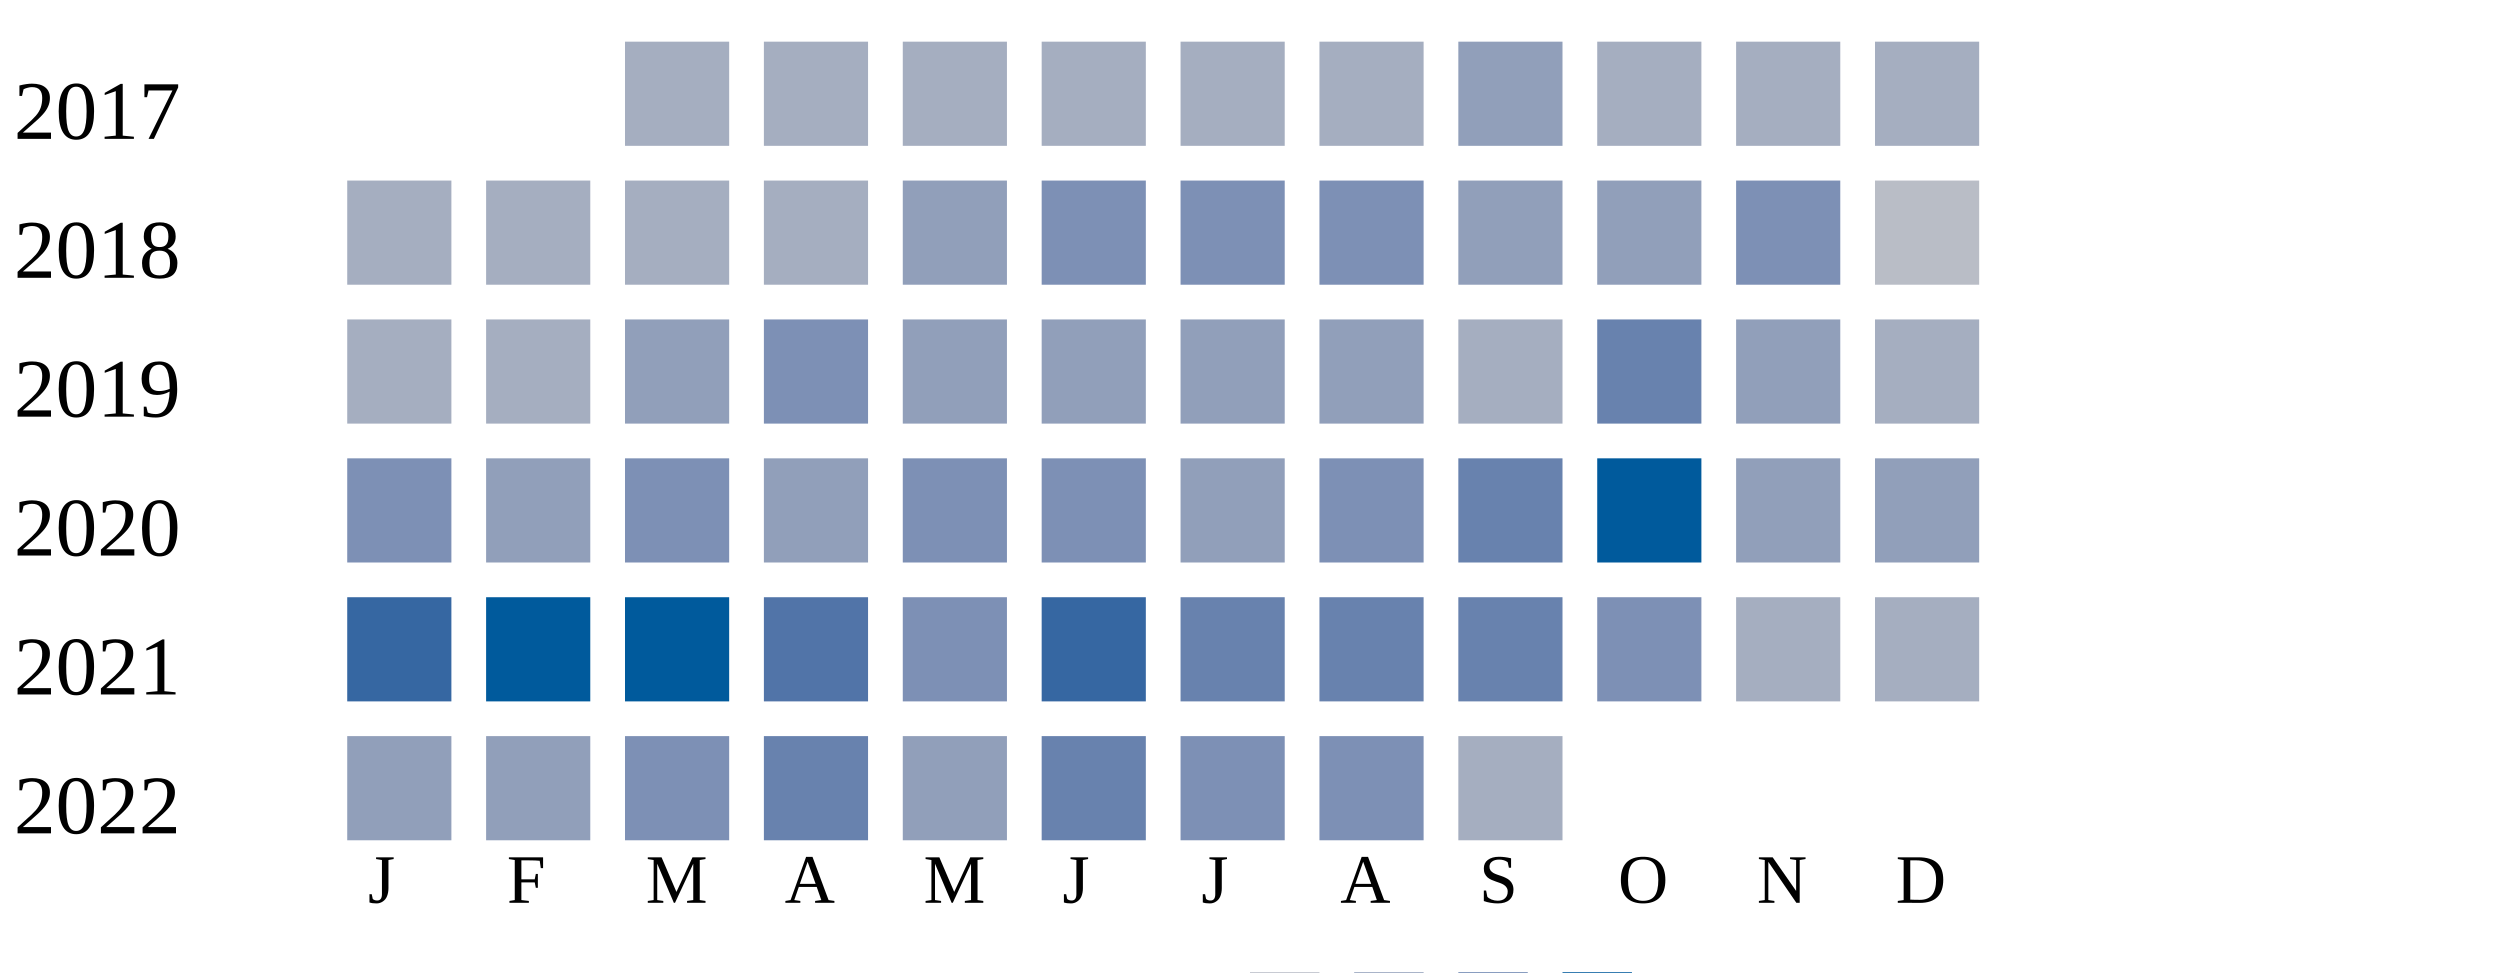
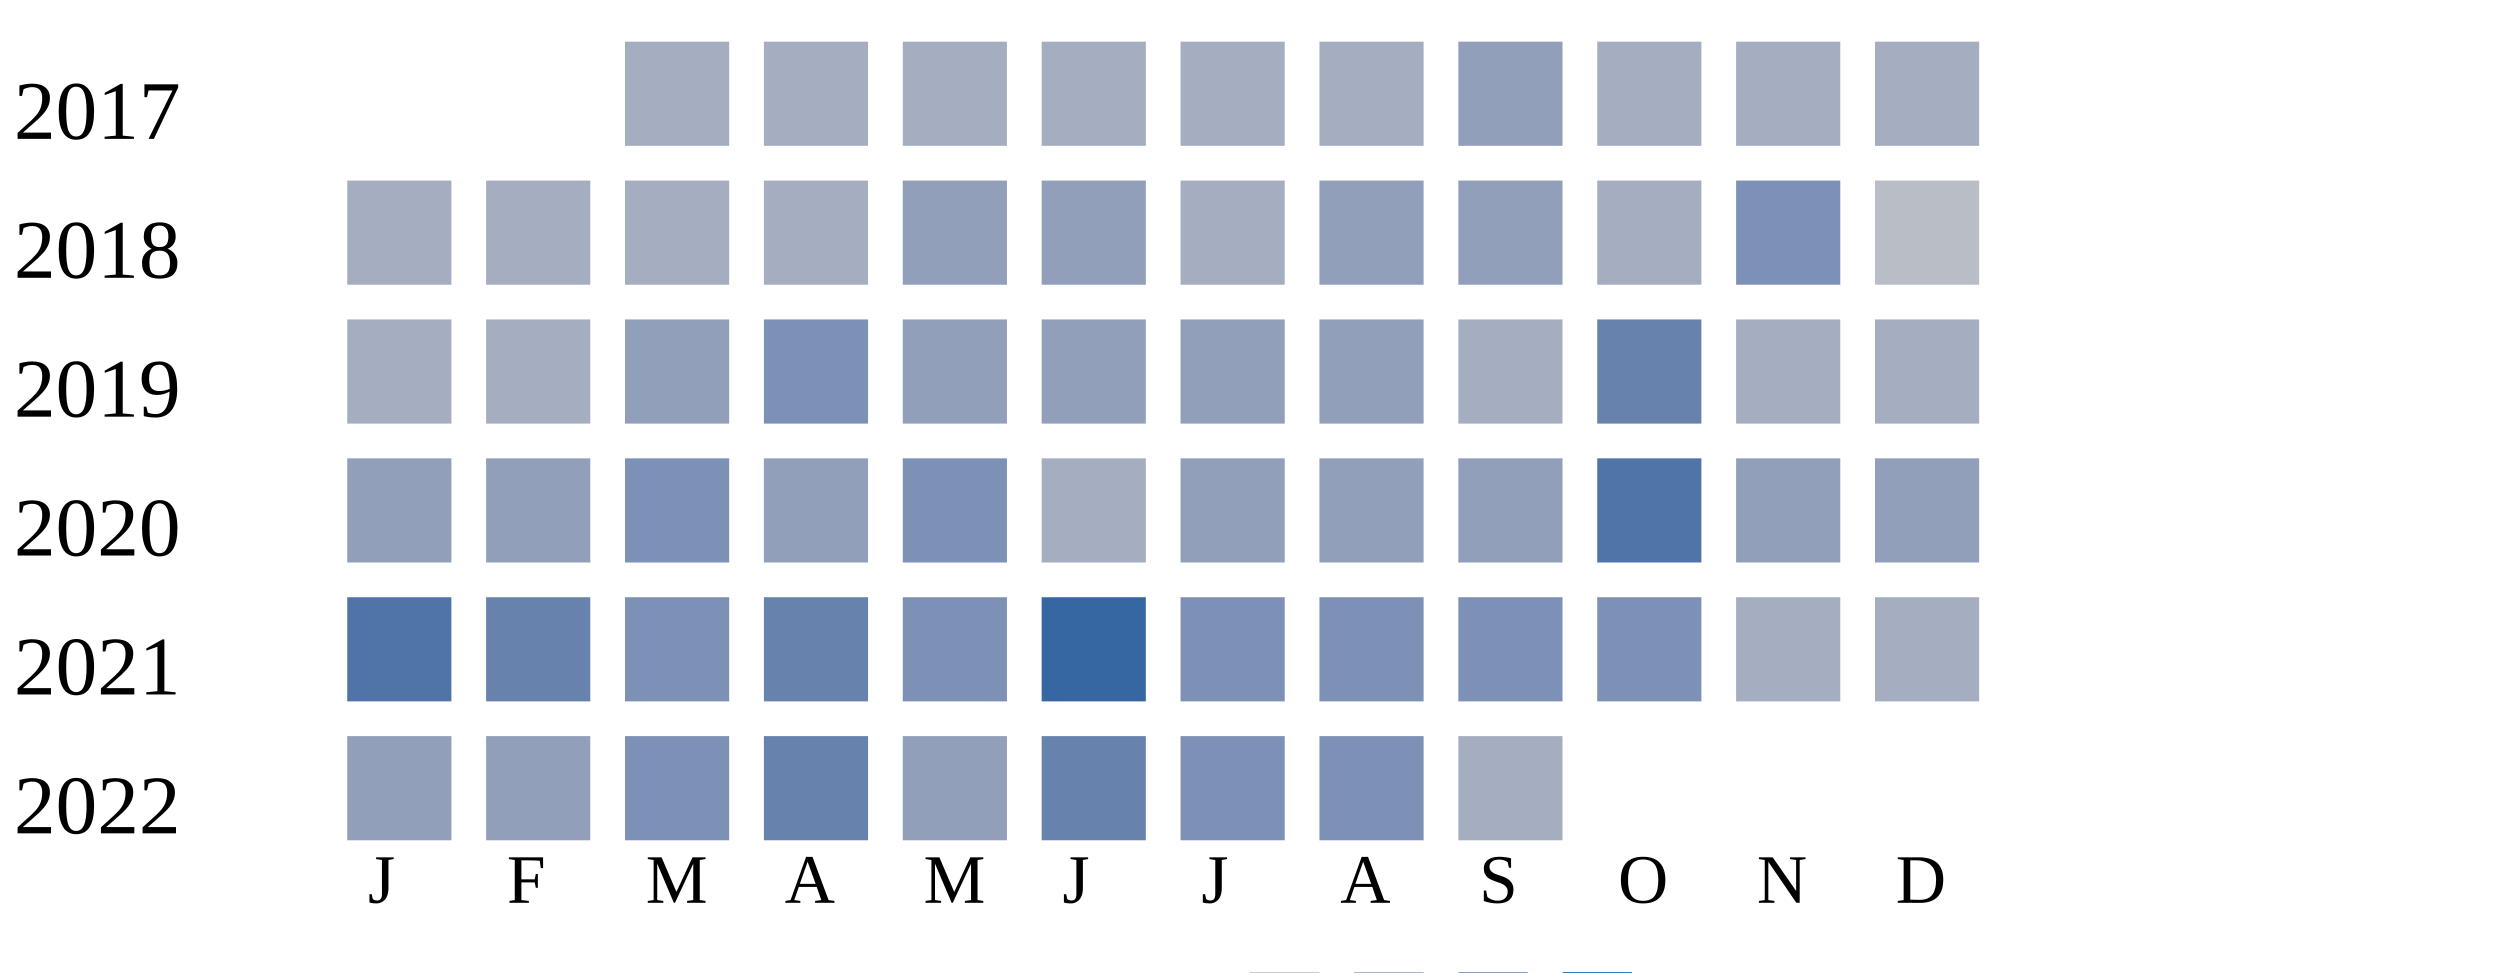
<svg xmlns="http://www.w3.org/2000/svg" width="360" height="140">
  <g transform="translate(0 0)">
    <text x="2" y="20">2017</text>
    <rect x="90" y="6" width="15" height="15" fill="#a5aec0" />
    <rect x="110" y="6" width="15" height="15" fill="#a5aec0" />
    <rect x="130" y="6" width="15" height="15" fill="#a5aec0" />
    <rect x="150" y="6" width="15" height="15" fill="#a5aec0" />
    <rect x="170" y="6" width="15" height="15" fill="#a5aec0" />
    <rect x="190" y="6" width="15" height="15" fill="#a5aec0" />
    <rect x="210" y="6" width="15" height="15" fill="#919fba" />
    <rect x="230" y="6" width="15" height="15" fill="#a5aec0" />
    <rect x="250" y="6" width="15" height="15" fill="#a5aec0" />
    <rect x="270" y="6" width="15" height="15" fill="#a5aec0" />
  </g>
  <g transform="translate(0 20)">
    <text x="2" y="20">2018</text>
    <rect x="50" y="6" width="15" height="15" fill="#a5aec0" />
    <rect x="70" y="6" width="15" height="15" fill="#a5aec0" />
    <rect x="90" y="6" width="15" height="15" fill="#a5aec0" />
    <rect x="110" y="6" width="15" height="15" fill="#a5aec0" />
    <rect x="130" y="6" width="15" height="15" fill="#919fba" />
-     <rect x="150" y="6" width="15" height="15" fill="#7d90b5" />
-     <rect x="170" y="6" width="15" height="15" fill="#7d90b5" />
-     <rect x="190" y="6" width="15" height="15" fill="#7d90b5" />
+     <rect x="150" y="6" width="15" height="15" fill="#919fba" />
+     <rect x="170" y="6" width="15" height="15" fill="#a5aec0" />
+     <rect x="190" y="6" width="15" height="15" fill="#919fba" />
    <rect x="210" y="6" width="15" height="15" fill="#919fba" />
-     <rect x="230" y="6" width="15" height="15" fill="#919fba" />
+     <rect x="230" y="6" width="15" height="15" fill="#a5aec0" />
    <rect x="250" y="6" width="15" height="15" fill="#7d90b5" />
    <rect x="270" y="6" width="15" height="15" fill="#b9bdc6" />
  </g>
  <g transform="translate(0 40)">
    <text x="2" y="20">2019</text>
    <rect x="50" y="6" width="15" height="15" fill="#a5aec0" />
    <rect x="70" y="6" width="15" height="15" fill="#a5aec0" />
    <rect x="90" y="6" width="15" height="15" fill="#919fba" />
    <rect x="110" y="6" width="15" height="15" fill="#7d90b5" />
    <rect x="130" y="6" width="15" height="15" fill="#919fba" />
    <rect x="150" y="6" width="15" height="15" fill="#919fba" />
    <rect x="170" y="6" width="15" height="15" fill="#919fba" />
    <rect x="190" y="6" width="15" height="15" fill="#919fba" />
    <rect x="210" y="6" width="15" height="15" fill="#a5aec0" />
    <rect x="230" y="6" width="15" height="15" fill="#6882ae" />
-     <rect x="250" y="6" width="15" height="15" fill="#919fba" />
+     <rect x="250" y="6" width="15" height="15" fill="#a5aec0" />
    <rect x="270" y="6" width="15" height="15" fill="#a5aec0" />
  </g>
  <g transform="translate(0 60)">
    <text x="2" y="20">2020</text>
-     <rect x="50" y="6" width="15" height="15" fill="#7d90b5" />
+     <rect x="50" y="6" width="15" height="15" fill="#919fba" />
    <rect x="70" y="6" width="15" height="15" fill="#919fba" />
    <rect x="90" y="6" width="15" height="15" fill="#7d90b5" />
    <rect x="110" y="6" width="15" height="15" fill="#919fba" />
    <rect x="130" y="6" width="15" height="15" fill="#7d90b5" />
-     <rect x="150" y="6" width="15" height="15" fill="#7d90b5" />
+     <rect x="150" y="6" width="15" height="15" fill="#a5aec0" />
    <rect x="170" y="6" width="15" height="15" fill="#919fba" />
-     <rect x="190" y="6" width="15" height="15" fill="#7d90b5" />
-     <rect x="210" y="6" width="15" height="15" fill="#6882ae" />
-     <rect x="230" y="6" width="15" height="15" fill="#005a9c" />
+     <rect x="190" y="6" width="15" height="15" fill="#919fba" />
+     <rect x="210" y="6" width="15" height="15" fill="#919fba" />
+     <rect x="230" y="6" width="15" height="15" fill="#5174a8" />
    <rect x="250" y="6" width="15" height="15" fill="#919fba" />
    <rect x="270" y="6" width="15" height="15" fill="#919fba" />
  </g>
  <g transform="translate(0 80)">
    <text x="2" y="20">2021</text>
-     <rect x="50" y="6" width="15" height="15" fill="#3667a2" />
-     <rect x="70" y="6" width="15" height="15" fill="#005a9c" />
-     <rect x="90" y="6" width="15" height="15" fill="#005a9c" />
-     <rect x="110" y="6" width="15" height="15" fill="#5174a8" />
+     <rect x="50" y="6" width="15" height="15" fill="#5174a8" />
+     <rect x="70" y="6" width="15" height="15" fill="#6882ae" />
+     <rect x="90" y="6" width="15" height="15" fill="#7d90b5" />
+     <rect x="110" y="6" width="15" height="15" fill="#6882ae" />
    <rect x="130" y="6" width="15" height="15" fill="#7d90b5" />
    <rect x="150" y="6" width="15" height="15" fill="#3667a2" />
-     <rect x="170" y="6" width="15" height="15" fill="#6882ae" />
-     <rect x="190" y="6" width="15" height="15" fill="#6882ae" />
-     <rect x="210" y="6" width="15" height="15" fill="#6882ae" />
+     <rect x="170" y="6" width="15" height="15" fill="#7d90b5" />
+     <rect x="190" y="6" width="15" height="15" fill="#7d90b5" />
+     <rect x="210" y="6" width="15" height="15" fill="#7d90b5" />
    <rect x="230" y="6" width="15" height="15" fill="#7d90b5" />
    <rect x="250" y="6" width="15" height="15" fill="#a5aec0" />
    <rect x="270" y="6" width="15" height="15" fill="#a5aec0" />
  </g>
  <g transform="translate(0 100)">
    <text x="2" y="20">2022</text>
    <rect x="50" y="6" width="15" height="15" fill="#919fba" />
    <rect x="70" y="6" width="15" height="15" fill="#919fba" />
    <rect x="90" y="6" width="15" height="15" fill="#7d90b5" />
    <rect x="110" y="6" width="15" height="15" fill="#6882ae" />
    <rect x="130" y="6" width="15" height="15" fill="#919fba" />
    <rect x="150" y="6" width="15" height="15" fill="#6882ae" />
    <rect x="170" y="6" width="15" height="15" fill="#7d90b5" />
    <rect x="190" y="6" width="15" height="15" fill="#7d90b5" />
    <rect x="210" y="6" width="15" height="15" fill="#a5aec0" />
  </g>
  <text style="font-size: 10px; text-align: center" x="53" y="130">J</text>
  <text style="font-size: 10px; text-align: center" x="73" y="130">F</text>
  <text style="font-size: 10px; text-align: center" x="93" y="130">M</text>
  <text style="font-size: 10px; text-align: center" x="113" y="130">A</text>
  <text style="font-size: 10px; text-align: center" x="133" y="130">M</text>
  <text style="font-size: 10px; text-align: center" x="153" y="130">J</text>
  <text style="font-size: 10px; text-align: center" x="173" y="130">J</text>
  <text style="font-size: 10px; text-align: center" x="193" y="130">A</text>
  <text style="font-size: 10px; text-align: center" x="213" y="130">S</text>
  <text style="font-size: 10px; text-align: center" x="233" y="130">O</text>
  <text style="font-size: 10px; text-align: center" x="253" y="130">N</text>
  <text style="font-size: 10px; text-align: center" x="273" y="130">D</text>
  <text style="font-size: 10px;" x="155" y="149">Less</text>
  <rect fill="#b9bdc6" width="10" height="10" x="180" y="140" />
  <rect fill="#919fba" width="10" height="10" x="195" y="140" />
  <rect fill="#6882ae" width="10" height="10" x="210" y="140" />
  <rect fill="#005a9c" width="10" height="10" x="225" y="140" />
  <text x="240" y="149" style="font-size: 10px;">More</text>
</svg>
